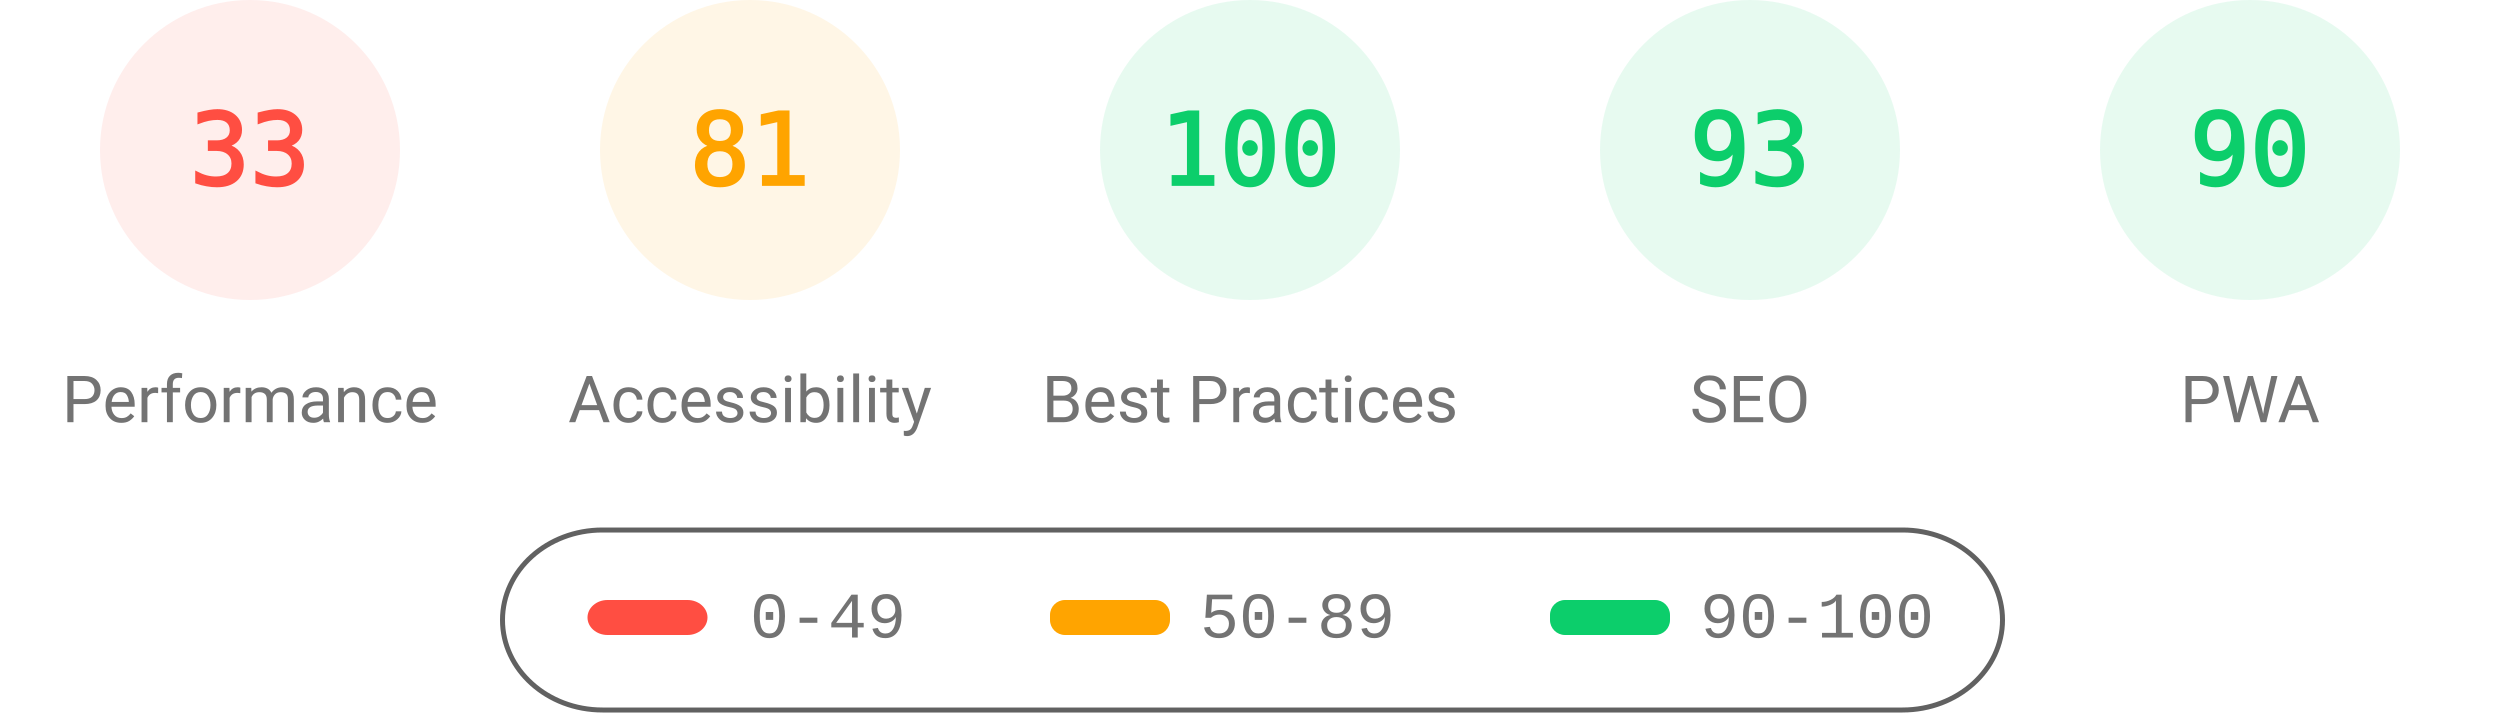
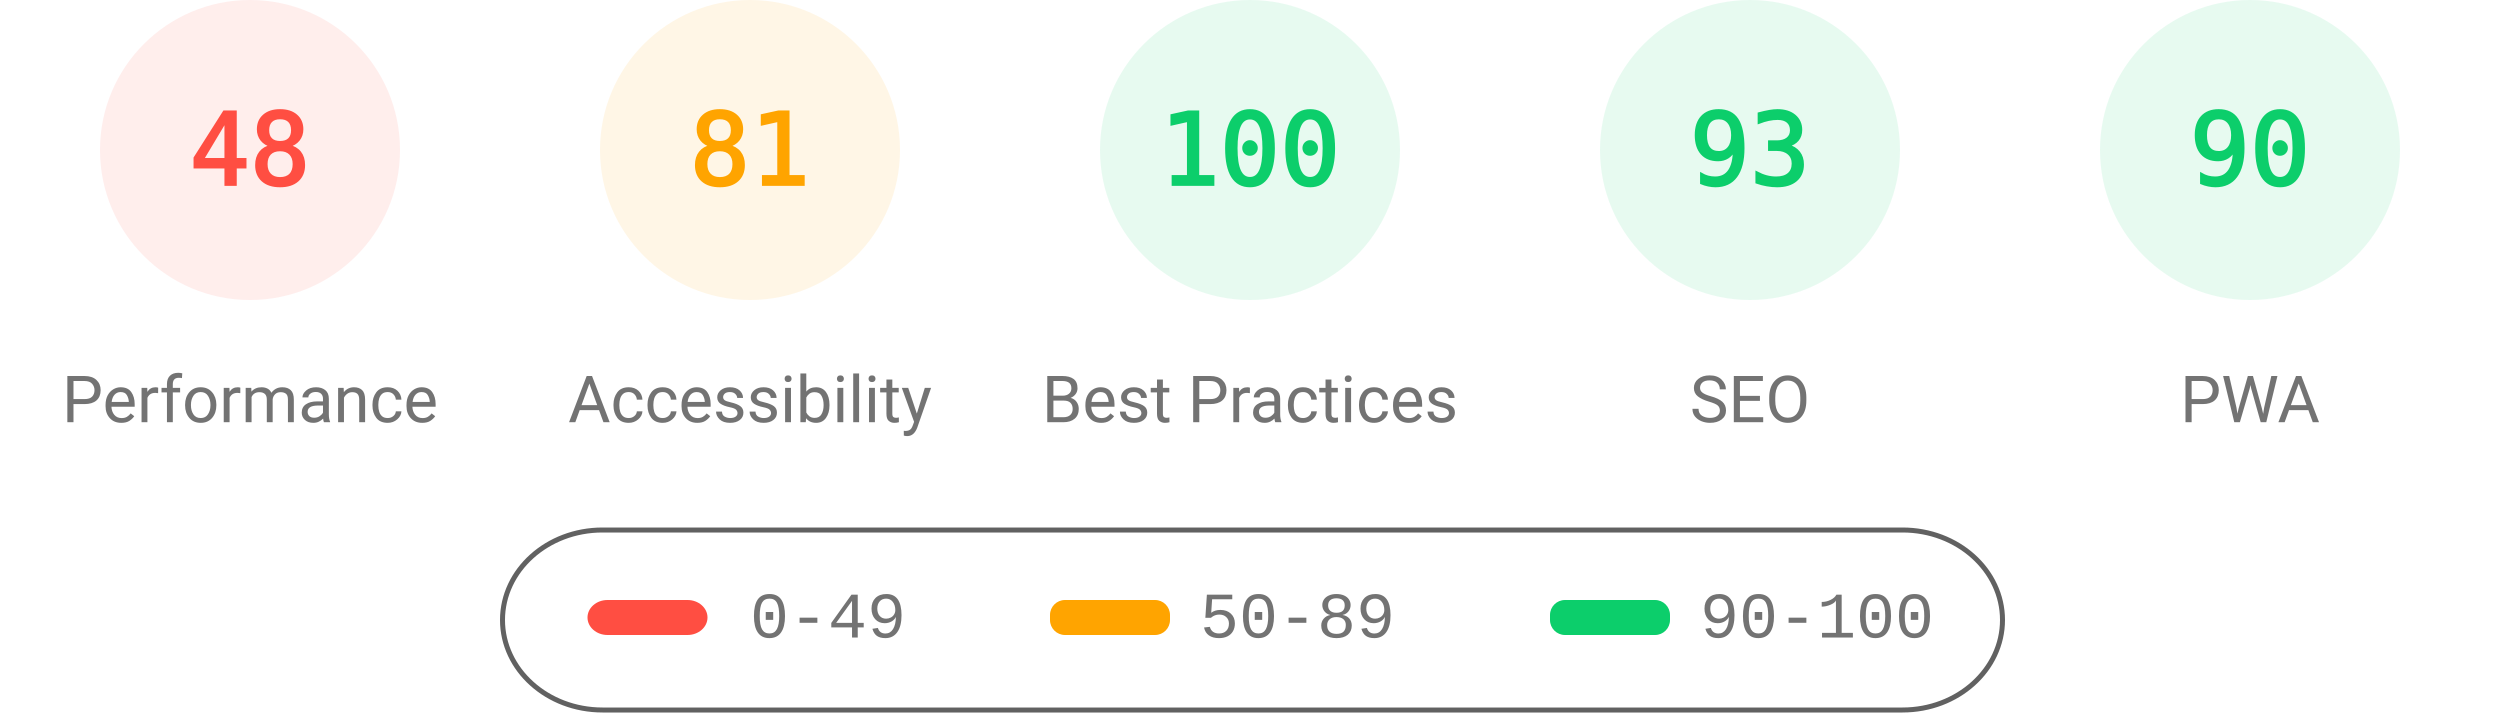
<svg xmlns="http://www.w3.org/2000/svg" fill="none" width="1000" height="285">
  <style>.gauge-base{opacity:.1}.gauge-arc{fill:none;animation-delay:250ms;stroke-linecap:round;transform:rotate(-90deg);transform-origin:100px 60px;animation:load-gauge 1s ease forwards}.guage-text{font-size:40px;font-family:monospace;text-align:center}.guage-red{color:#ff4e42;fill:#ff4e42;stroke:#ff4e42}.guage-orange{color:#ffa400;fill:#ffa400;stroke:#ffa400}.guage-green{color:#0cce6b;fill:#0cce6b;stroke:#0cce6b}.guage-undefined{color:#5c5c5c;fill:#5c5c5c;stroke:#5c5c5c}.guage-title{color:#737373;fill:#737373;stroke:none;font-size:26px;line-height:26px;font-family:Roboto,Halvetica,Arial,sans-serif}@keyframes load-gauge{from{stroke-dasharray:0 352.858}}</style>
  <svg class="guage-div guage-perf guage-red" viewBox="0 0 200 200" width="200" height="200">
    <circle class="gauge-base" r="56" cx="100" cy="60" stroke-width="8" />
-     <circle class="gauge-arc guage-arc-1" r="56" cx="100" cy="60" stroke-width="8" style="stroke-dasharray:116.113,351.858" />
-     <text class="guage-text" x="100" y="60" alignment-baseline="central" dominant-baseline="central" text-anchor="middle">33</text>
+     <circle class="gauge-arc guage-arc-1" r="56" cx="100" cy="60" stroke-width="8" style="stroke-dasharray:168.892,351.858" />
+     <text class="guage-text" x="100" y="60" alignment-baseline="central" dominant-baseline="central" text-anchor="middle">48</text>
    <text class="guage-title" x="100" y="160" alignment-baseline="central" dominant-baseline="central" text-anchor="middle">Performance</text>
  </svg>
  <svg class="guage-div guage-acc guage-orange" viewBox="0 0 200 200" width="200" height="200" x="200">
    <circle class="gauge-base" r="56" cx="100" cy="60" stroke-width="8" />
    <circle class="gauge-arc guage-arc-2" r="56" cx="100" cy="60" stroke-width="8" style="stroke-dasharray:285.005,351.858" />
    <text class="guage-text" x="100" y="60" alignment-baseline="central" dominant-baseline="central" text-anchor="middle">81</text>
    <text class="guage-title" x="100" y="160" alignment-baseline="central" dominant-baseline="central" text-anchor="middle">Accessibility</text>
  </svg>
  <svg class="guage-div guage-best guage-green" viewBox="0 0 200 200" width="200" height="200" x="400">
    <circle class="gauge-base" r="56" cx="100" cy="60" stroke-width="8" />
    <circle class="gauge-arc guage-arc-3" r="56" cx="100" cy="60" stroke-width="8" style="stroke-dasharray:351.858,351.858" />
    <text class="guage-text" x="100" y="60" alignment-baseline="central" dominant-baseline="central" text-anchor="middle">100</text>
    <text class="guage-title" x="100" y="160" alignment-baseline="central" dominant-baseline="central" text-anchor="middle">Best Practices</text>
  </svg>
  <svg class="guage-div guage-seo guage-green" viewBox="0 0 200 200" width="200" height="200" x="600">
    <circle class="gauge-base" r="56" cx="100" cy="60" stroke-width="8" />
    <circle class="gauge-arc guage-arc-4" r="56" cx="100" cy="60" stroke-width="8" style="stroke-dasharray:327.228,351.858" />
    <text class="guage-text" x="100" y="60" alignment-baseline="central" dominant-baseline="central" text-anchor="middle">93</text>
    <text class="guage-title" x="100" y="160" alignment-baseline="central" dominant-baseline="central" text-anchor="middle">SEO</text>
  </svg>
  <svg class="guage-div guage-pwa guage-green" viewBox="0 0 200 200" width="200" height="200" x="800">
    <circle class="gauge-base" r="56" cx="100" cy="60" stroke-width="8" />
    <circle class="gauge-arc guage-arc-4" r="56" cx="100" cy="60" stroke-width="8" style="stroke-dasharray:316.672,351.858" />
    <text class="guage-text" x="100" y="60" alignment-baseline="central" dominant-baseline="central" text-anchor="middle">90</text>
    <text class="guage-title" x="100" y="160" alignment-baseline="central" dominant-baseline="central" text-anchor="middle">PWA</text>
  </svg>
  <svg width="604" height="76" x="200" y="210">
    <path fill="none" id="canvas_background" d="M-1-1h604v80H-1z" />
    <rect fill-opacity="0" stroke="#616161" stroke-width="2" rx="40" id="svg_2" height="72" width="600" y="2" x="1" fill="#000" />
    <rect stroke="#000" rx="8" id="svg_3" height="14" width="48" y="30" x="35" stroke-opacity="null" stroke-width="0" fill="#ff4e42" />
    <rect stroke="#000" rx="6" id="svg_4" height="14" width="48" y="30" x="220" stroke-opacity="null" stroke-width="0" fill="#ffa400" />
    <rect stroke="#000" rx="6" id="svg_5" height="14" width="48" y="30" x="420" stroke-opacity="null" stroke-width="0" fill="#0cce6b" />
    <text xml:space="preserve" text-anchor="start" font-family="'Courier New', Courier, monospace" font-size="26" id="svg_6" y="45" x="100" stroke-opacity="null" stroke-width="0" stroke="#000" fill="#737373">0-49</text>
    <text xml:space="preserve" text-anchor="start" font-family="'Courier New', Courier, monospace" font-size="26" id="svg_7" y="45" x="280" stroke-opacity="null" stroke-width="0" stroke="#000" fill="#737373">50-89</text>
    <text xml:space="preserve" text-anchor="start" font-family="'Courier New', Courier, monospace" font-size="26" id="svg_8" y="45" x="480" stroke-opacity="null" stroke-width="0" stroke="#000" fill="#737373">90-100</text>
  </svg>
</svg>
